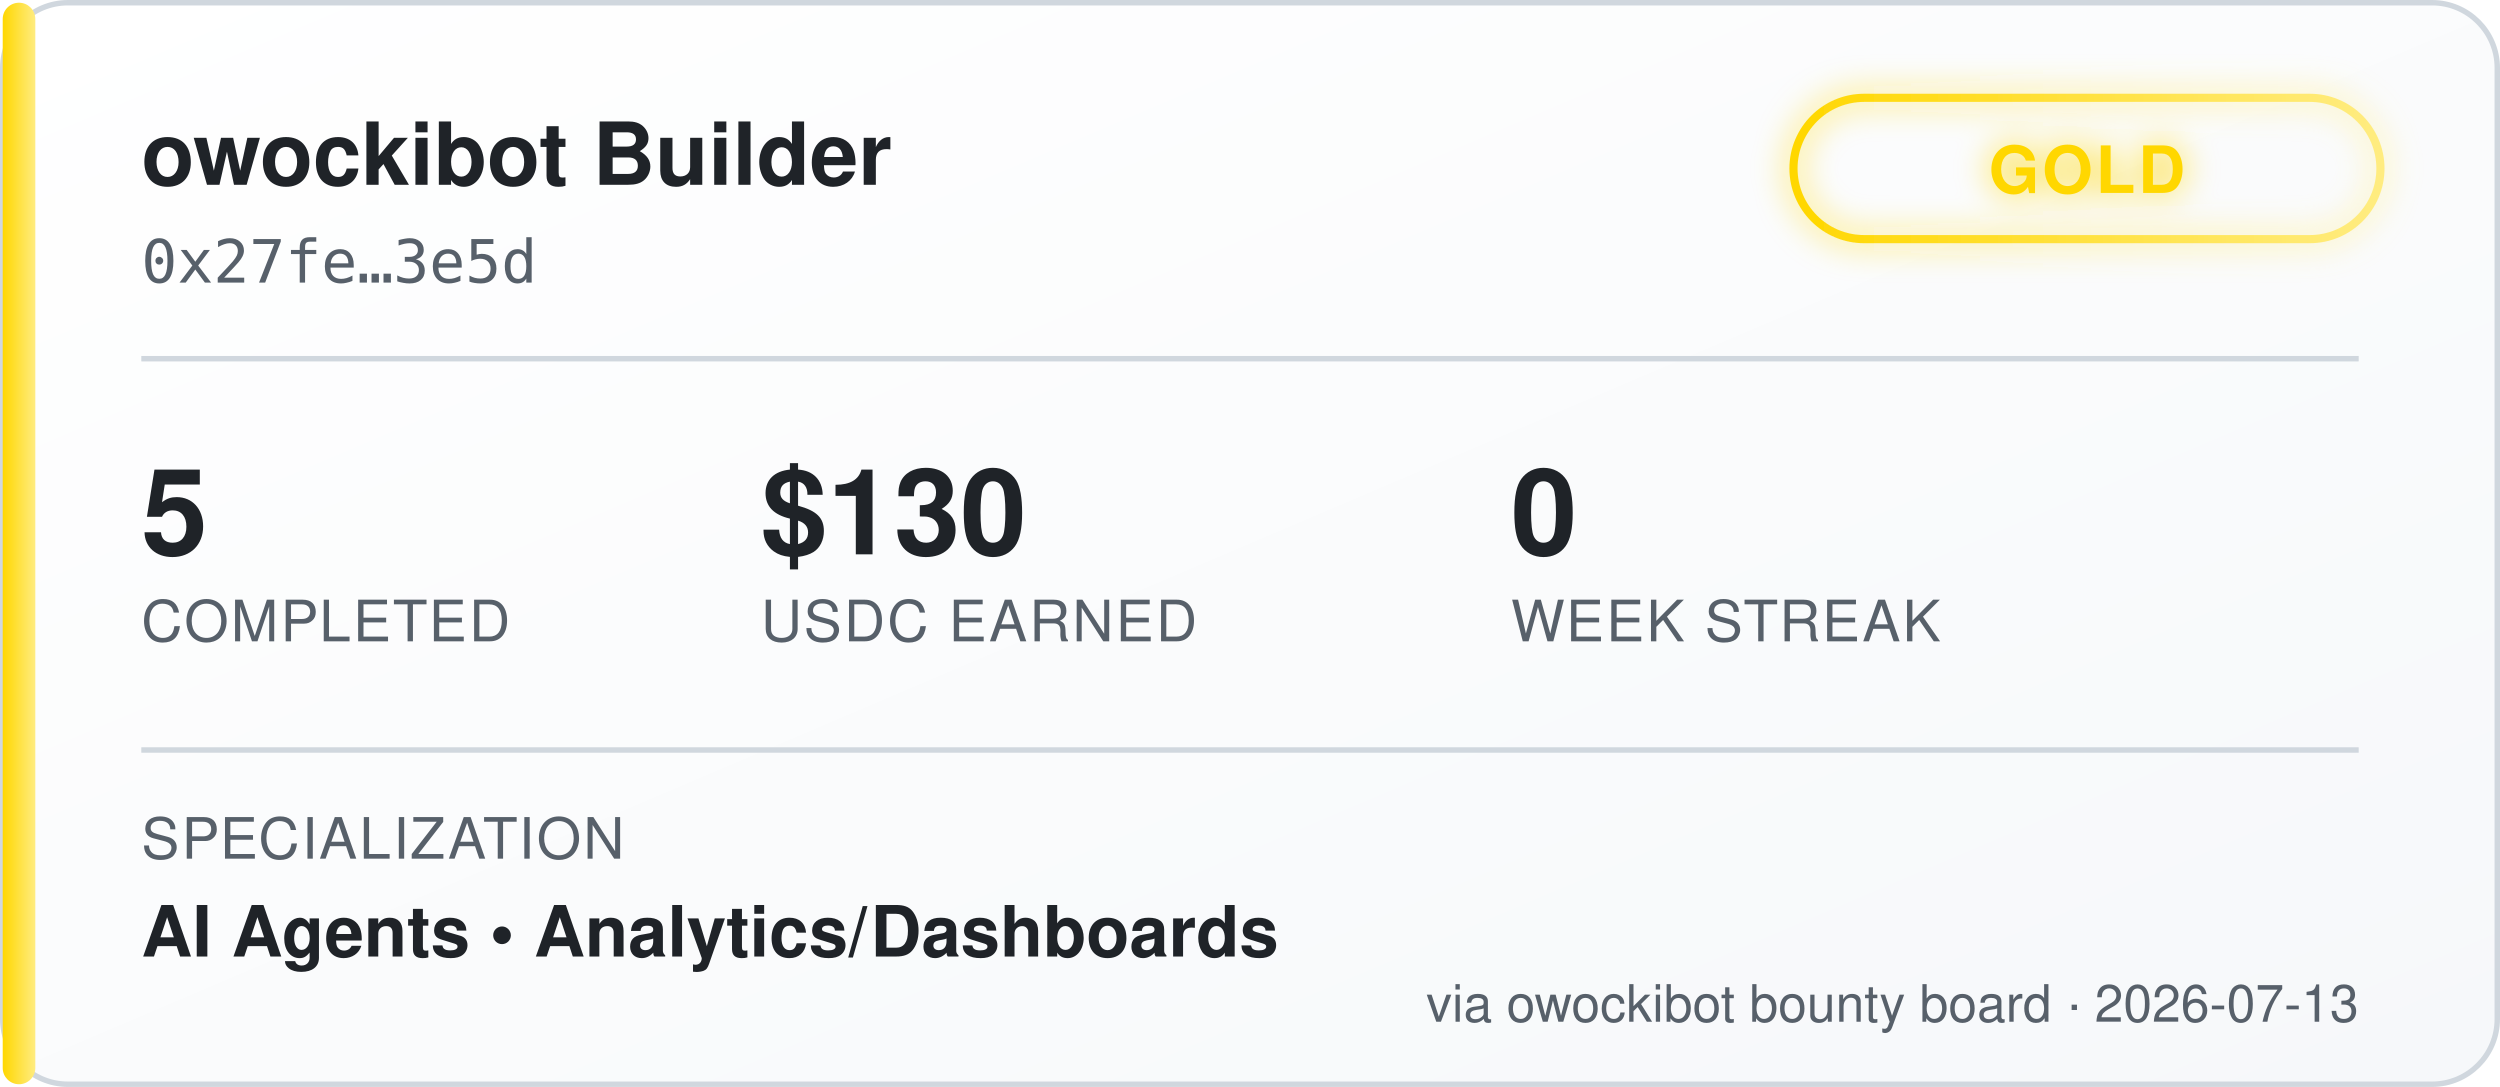
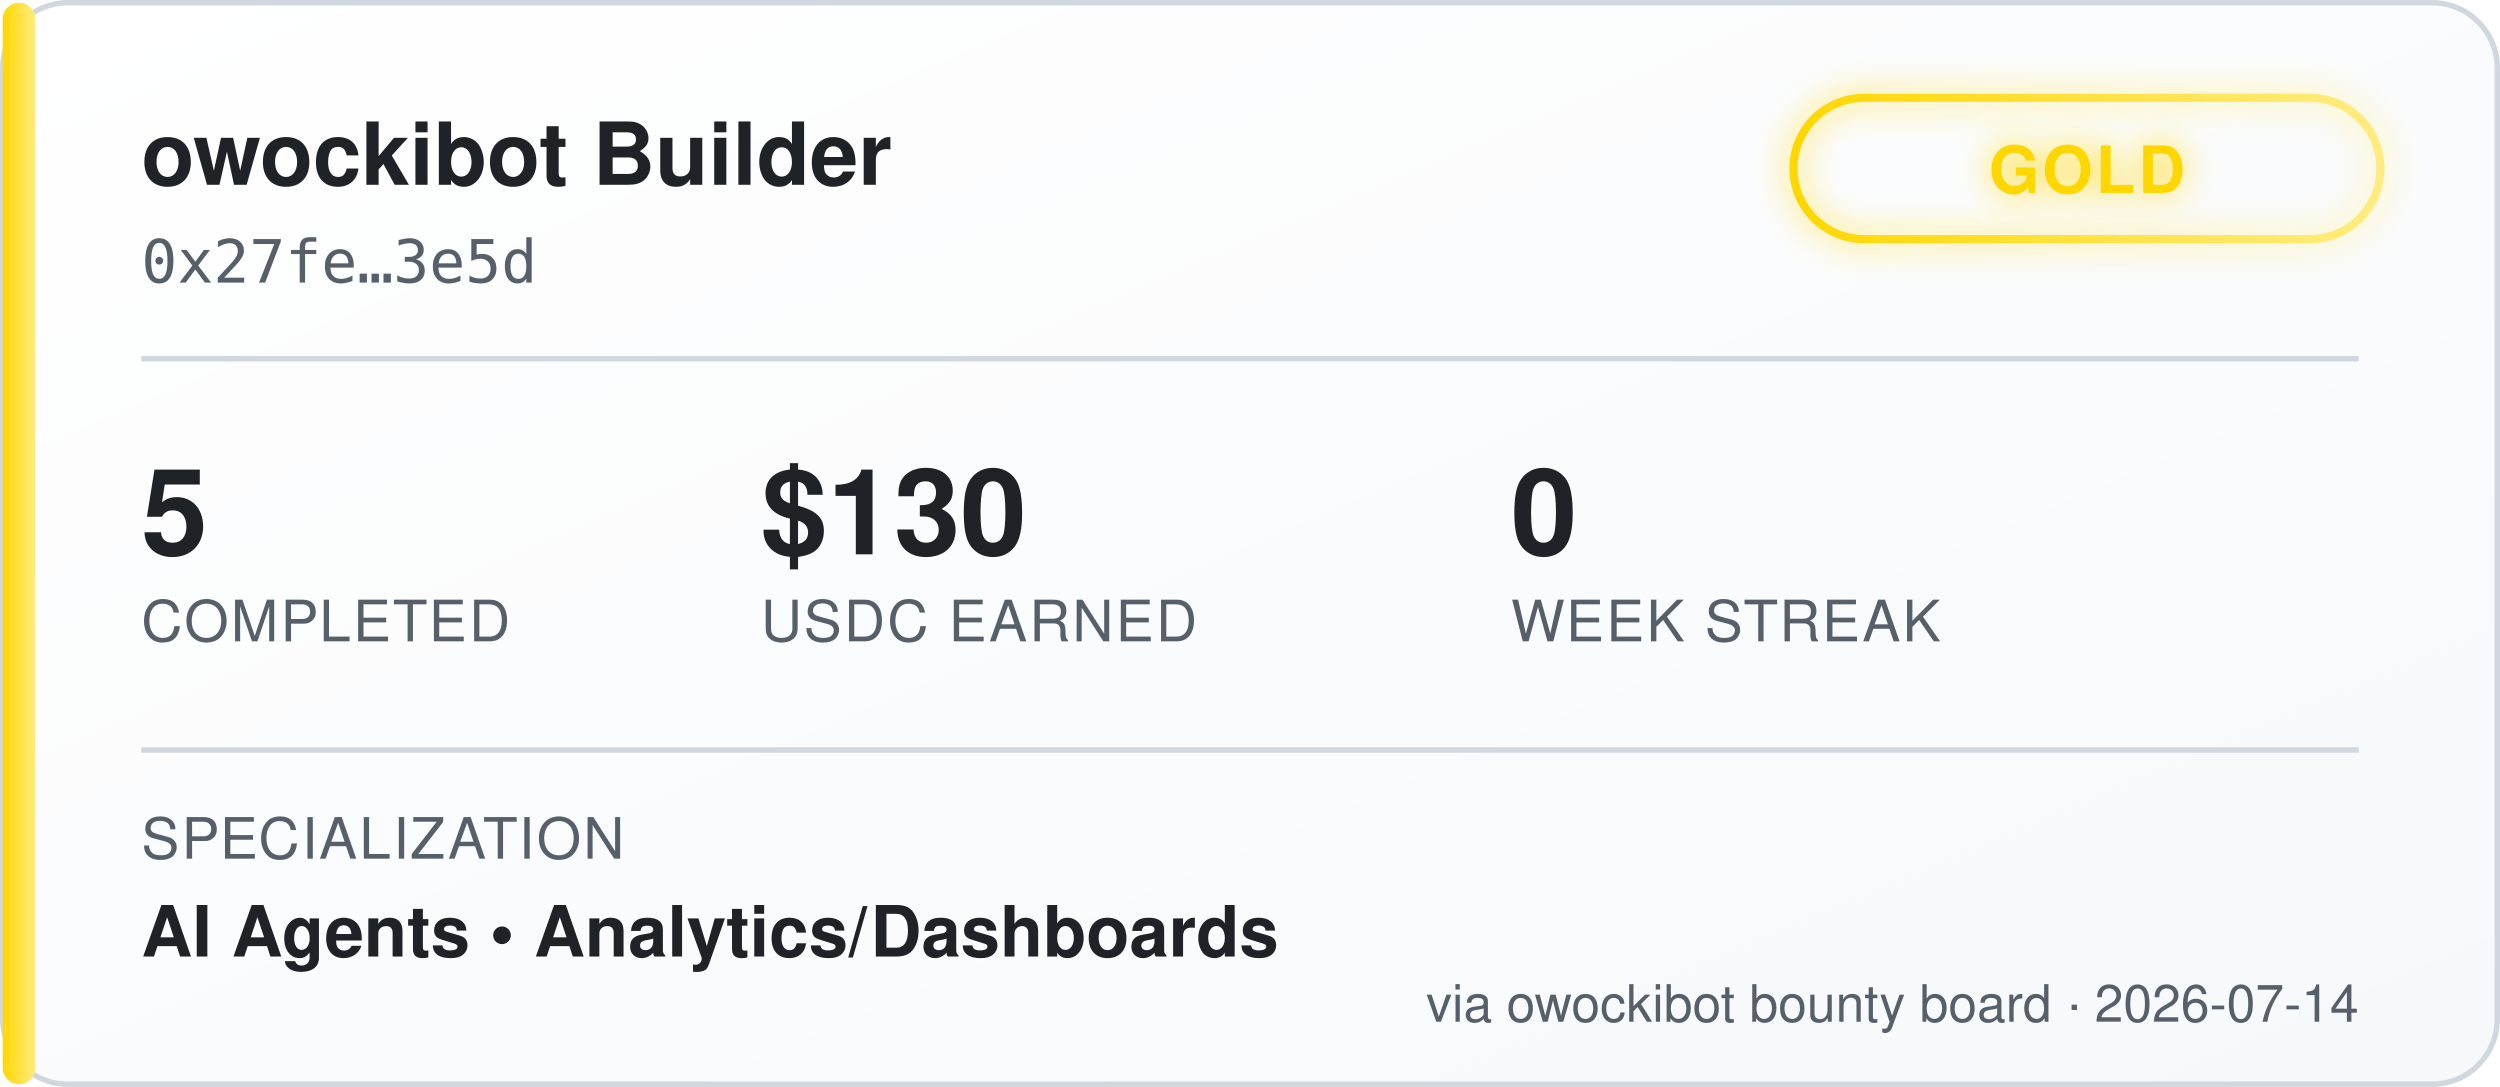
<svg xmlns="http://www.w3.org/2000/svg" width="460" height="200" viewBox="0 0 460 200" font-family="'Segoe UI', Helvetica, Arial, sans-serif">
  <defs>
    <linearGradient id="bgGrad" x1="0" y1="0" x2="1" y2="1">
      <stop offset="0%" stop-color="#ffffff" />
      <stop offset="100%" stop-color="#f6f8fa" />
    </linearGradient>
    <linearGradient id="tierGrad" x1="0" y1="0" x2="1" y2="0">
      <stop offset="0%" stop-color="#ffd700" />
      <stop offset="100%" stop-color="#ffec80" />
    </linearGradient>
    <filter id="glow" x="-50%" y="-50%" width="200%" height="200%">
      <feGaussianBlur stdDeviation="3" result="blur" />
      <feMerge>
        <feMergeNode in="blur" />
        <feMergeNode in="SourceGraphic" />
      </feMerge>
    </filter>
  </defs>
  <rect x="0.5" y="0.5" width="459" height="199" rx="12" fill="url(#bgGrad)" stroke="#d0d7de" />
  <rect x="0.5" y="0.5" width="6" height="199" rx="3" fill="url(#tierGrad)" />
  <text x="26" y="34" fill="#1f2328" font-size="16" font-weight="700">owockibot Builder</text>
  <text x="26" y="52" fill="#57606a" font-size="11" font-family="monospace">0x27fe…3e5d</text>
  <g transform="translate(330, 18)" filter="url(#glow)">
    <rect x="0" y="0" width="108" height="26" rx="13" fill="none" stroke="url(#tierGrad)" stroke-width="1.5" />
    <text x="54" y="17.5" fill="#ffd700" font-size="12" font-weight="700" text-anchor="middle" letter-spacing="0.5">GOLD</text>
  </g>
  <line x1="26" y1="66" x2="434" y2="66" stroke="#d0d7de" stroke-width="1" />
  <g font-size="22" font-weight="700" fill="#1f2328">
    <text x="26" y="102">5</text>
    <text x="140" y="102">$130</text>
    <text x="278" y="102">0</text>
  </g>
  <g font-size="10.5" fill="#57606a" letter-spacing="0.4">
    <text x="26" y="118">COMPLETED</text>
    <text x="140" y="118">USDC EARNED</text>
    <text x="278" y="118">WEEK STREAK</text>
  </g>
  <line x1="26" y1="138" x2="434" y2="138" stroke="#d0d7de" stroke-width="1" />
  <text x="26" y="158" fill="#57606a" font-size="10.5" letter-spacing="0.4">SPECIALIZATION</text>
  <text x="26" y="176" fill="#1f2328" font-size="13" font-weight="600">AI Agents  •  Analytics/Dashboards</text>
-   <text x="434" y="188" fill="#57606a" font-size="9.5" text-anchor="end">via owockibot bounty board · 2026-07-13</text>
+   <text x="434" y="188" fill="#57606a" font-size="9.5" text-anchor="end">via owockibot bounty board · 2026-07-14</text>
</svg>
